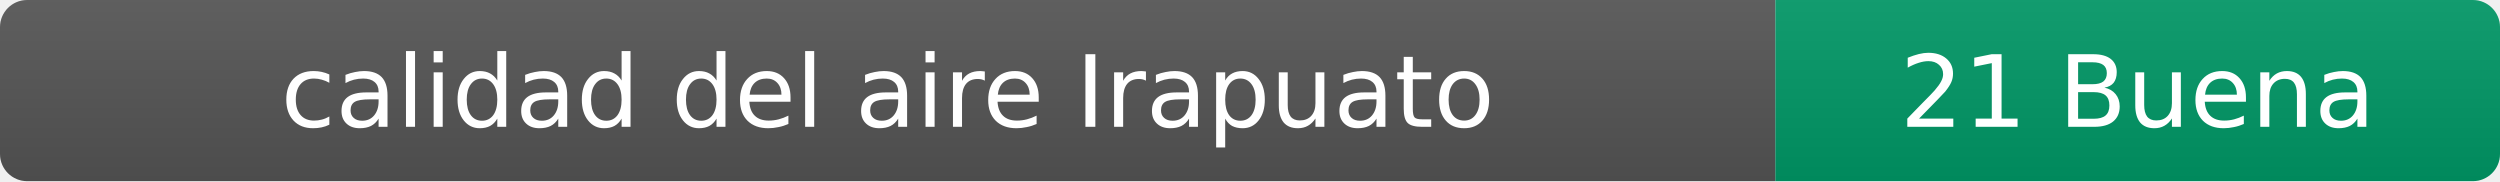
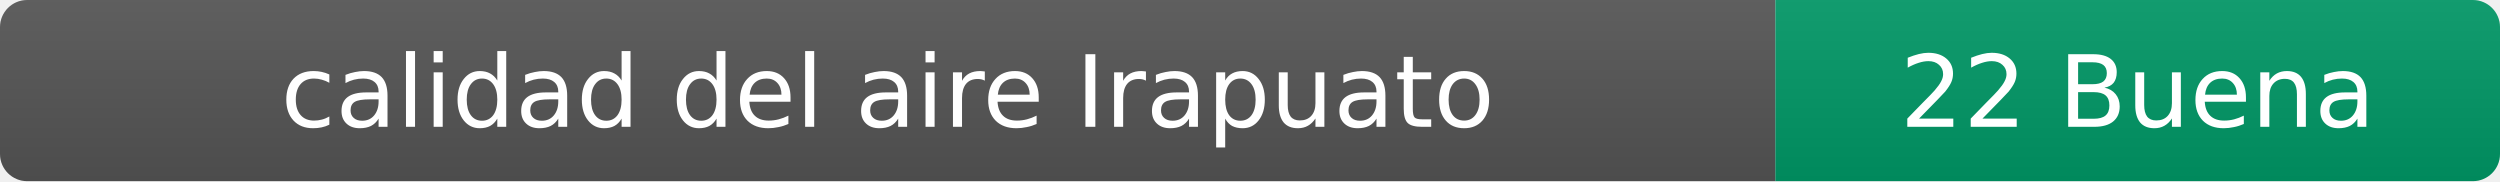
- <svg xmlns="http://www.w3.org/2000/svg" width="276" height="20" role="img" aria-label="calidad del aire: 21 Buena">
+ <svg xmlns="http://www.w3.org/2000/svg" width="276" height="20" role="img" aria-label="calidad del aire: 22 Buena">
  <linearGradient id="s" x2="0" y2="100%">
    <stop offset="0" stop-color="#bbb" stop-opacity=".1" />
    <stop offset="1" stop-opacity=".1" />
  </linearGradient>
  <clipPath id="r">
    <rect width="276" height="20" rx="3" fill="#fff" />
  </clipPath>
  <g clip-path="url(#r)">
    <rect width="196" height="20" fill="#555" />
    <rect x="196" width="80" height="20" fill="#009966" />
    <rect width="276" height="20" fill="url(#s)" />
  </g>
  <g fill="#fff" text-anchor="middle" font-family="Verdana,Geneva,DejaVu Sans,sans-serif" font-size="11">
    <text x="98" y="14">calidad del aire Irapuato</text>
-     <text x="236" y="14">21 Buena</text>
+     <text x="236" y="14">22 Buena</text>
  </g>
</svg>
